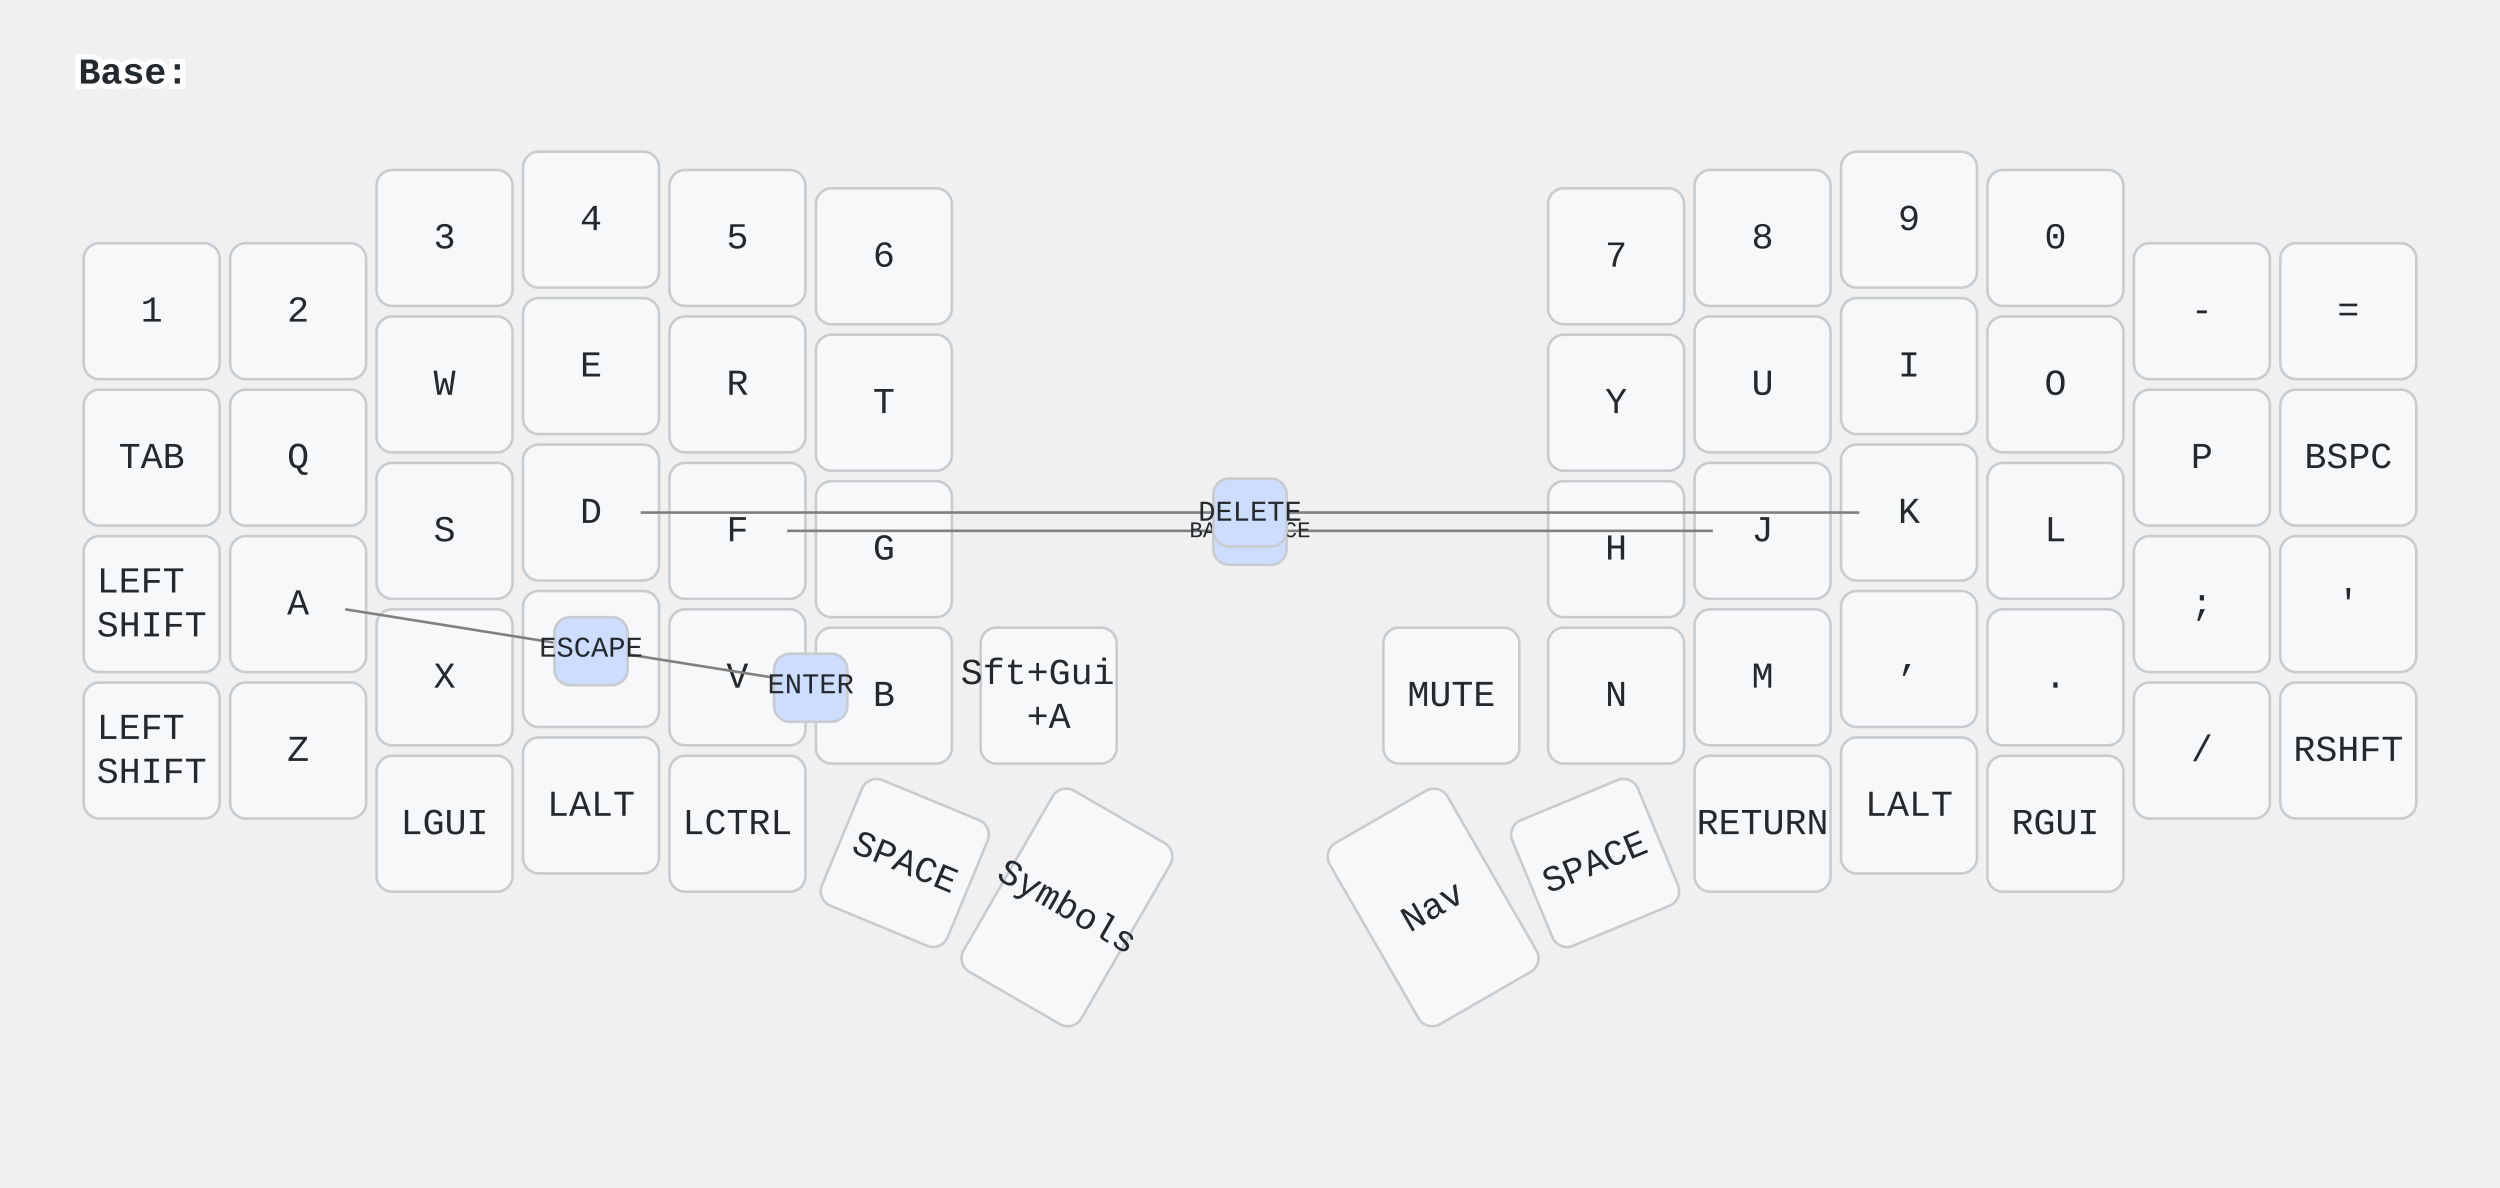
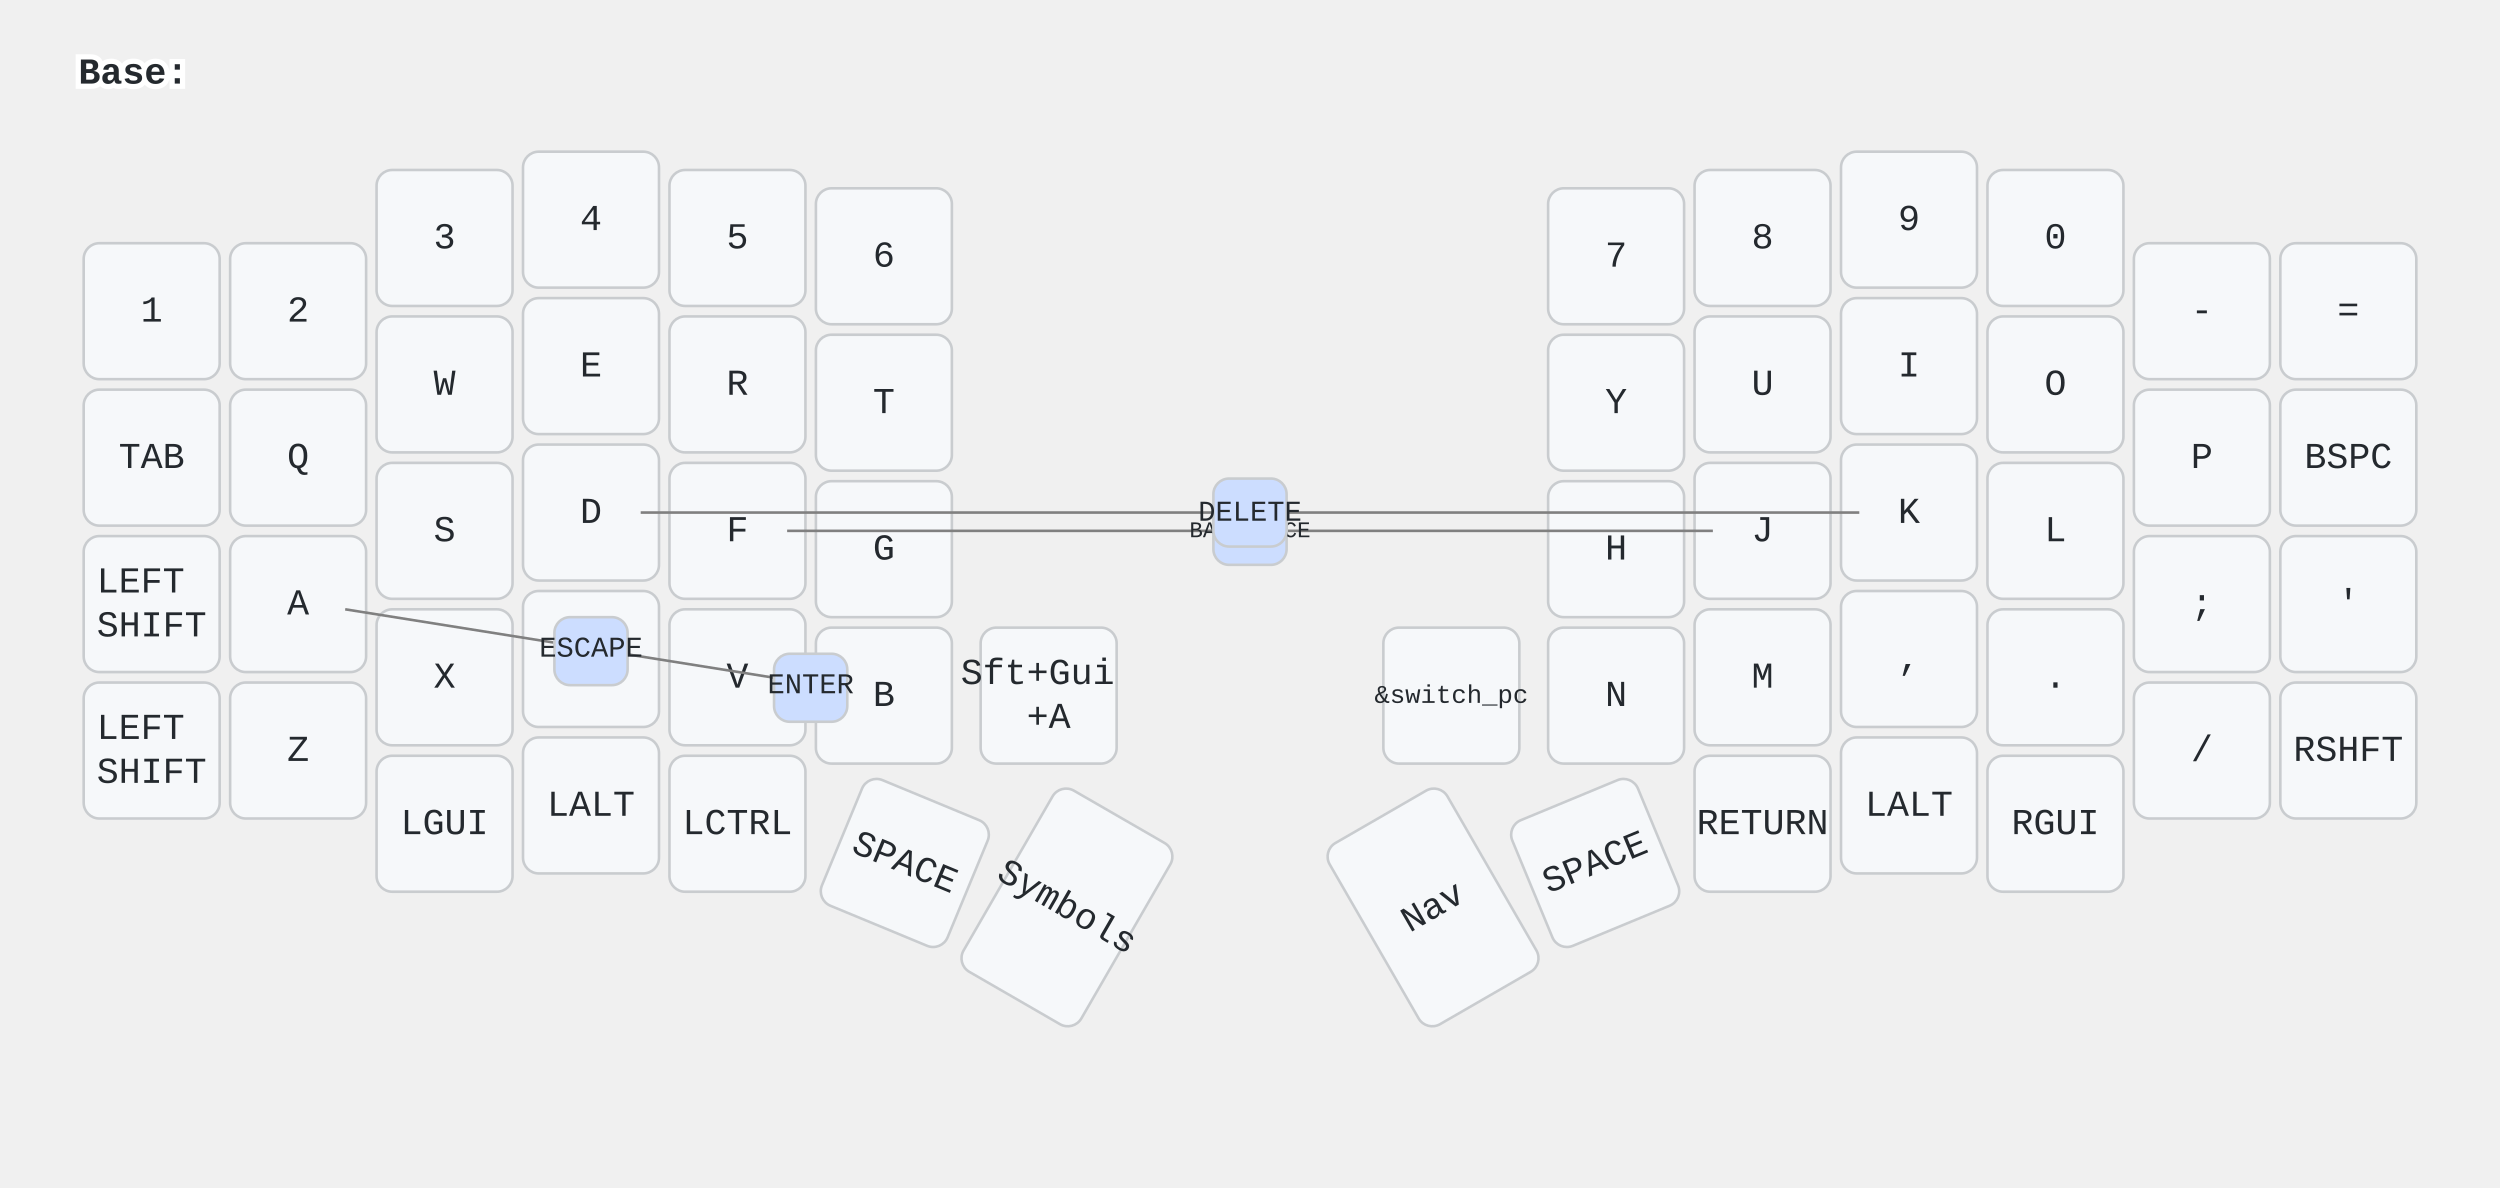
<svg xmlns="http://www.w3.org/2000/svg" width="956" height="454" viewBox="0 0 956 454" class="keymap">
  <style>/* inherit to force styles through use tags */
svg path {
    fill: inherit;
}

/* font and background color specifications */
svg.keymap {
    font-family: SFMono-Regular,Consolas,Liberation Mono,Menlo,monospace;
    font-size: 14px;
    font-kerning: normal;
    text-rendering: optimizeLegibility;
    fill: #24292e;
}

/* default key styling */
rect.key {
    fill: #f6f8fa;
}

rect.key, rect.combo {
    stroke: #c9cccf;
    stroke-width: 1;
}

/* default key side styling, only used is draw_key_sides is set */
rect.side {
    filter: brightness(90%);
}

/* color accent for combo boxes */
rect.combo, rect.combo-separate {
    fill: #cdf;
}

/* color accent for held keys */
rect.held, rect.combo.held {
    fill: #fdd;
}

/* color accent for ghost (optional) keys */
rect.ghost, rect.combo.ghost {
    stroke-dasharray: 4, 4;
    stroke-width: 2;
}

text {
    text-anchor: middle;
    dominant-baseline: middle;
}

/* styling for layer labels */
text.label {
    font-weight: bold;
    text-anchor: start;
    stroke: white;
    stroke-width: 4;
    paint-order: stroke;
}

/* styling for optional footer */
text.footer {
    text-anchor: end;
    dominant-baseline: auto;
    stroke: white;
    stroke-width: 4;
    paint-order: stroke;
}

/* styling for combo tap, and key non-tap label text */
text.combo, text.hold, text.shifted, text.left, text.right, text.tl, text.tr, text.bl, text.br {
    font-size: 11px;
}

text.hold, text.bl, text.br {
    text-anchor: middle;
    dominant-baseline: auto;
}

text.shifted, text.tl, text.tr {
    text-anchor: middle;
    dominant-baseline: hanging;
}

text.left, text.tl, text.bl {
    text-anchor: start;
}

text.right, text.tr, text.br {
    text-anchor: end;
}

text.layer-activator {
    text-decoration: underline;
}

/* styling for hold/shifted label text in combo box */
text.combo.hold, text.combo.shifted, text.combo.left, text.combo.right {
    font-size: 8px;
}

/* lighter symbol for transparent keys */
text.trans {
    fill: #7b7e81;
}

/* styling for combo dendrons */
path.combo {
    stroke-width: 1;
    stroke: gray;
    fill: none;
}

/* Start Tabler Icons Cleanup */
/* cannot use height/width with glyphs */
.icon-tabler &gt; path {
    fill: inherit;
    stroke: inherit;
    stroke-width: 2;
}
/* hide tabler's default box */
.icon-tabler &gt; path[stroke="none"][fill="none"] {
    visibility: hidden;
}
/* End Tabler Icons Cleanup */
</style>
  <g transform="translate(30, 0)" class="layer-Base">
    <text x="0" y="28" class="label" id="Base">Base:</text>
    <g transform="translate(0, 56)">
      <g transform="translate(28, 63)" class="key keypos-0">
        <rect rx="6" ry="6" x="-26" y="-26" width="52" height="52" class="key" />
        <text x="0" y="0" class="key tap">1</text>
      </g>
      <g transform="translate(84, 63)" class="key keypos-1">
        <rect rx="6" ry="6" x="-26" y="-26" width="52" height="52" class="key" />
        <text x="0" y="0" class="key tap">2</text>
      </g>
      <g transform="translate(140, 35)" class="key keypos-2">
        <rect rx="6" ry="6" x="-26" y="-26" width="52" height="52" class="key" />
        <text x="0" y="0" class="key tap">3</text>
      </g>
      <g transform="translate(196, 28)" class="key keypos-3">
        <rect rx="6" ry="6" x="-26" y="-26" width="52" height="52" class="key" />
        <text x="0" y="0" class="key tap">4</text>
      </g>
      <g transform="translate(252, 35)" class="key keypos-4">
        <rect rx="6" ry="6" x="-26" y="-26" width="52" height="52" class="key" />
        <text x="0" y="0" class="key tap">5</text>
      </g>
      <g transform="translate(308, 42)" class="key keypos-5">
        <rect rx="6" ry="6" x="-26" y="-26" width="52" height="52" class="key" />
        <text x="0" y="0" class="key tap">6</text>
      </g>
      <g transform="translate(588, 42)" class="key keypos-6">
        <rect rx="6" ry="6" x="-26" y="-26" width="52" height="52" class="key" />
        <text x="0" y="0" class="key tap">7</text>
      </g>
      <g transform="translate(644, 35)" class="key keypos-7">
        <rect rx="6" ry="6" x="-26" y="-26" width="52" height="52" class="key" />
        <text x="0" y="0" class="key tap">8</text>
      </g>
      <g transform="translate(700, 28)" class="key keypos-8">
        <rect rx="6" ry="6" x="-26" y="-26" width="52" height="52" class="key" />
        <text x="0" y="0" class="key tap">9</text>
      </g>
      <g transform="translate(756, 35)" class="key keypos-9">
        <rect rx="6" ry="6" x="-26" y="-26" width="52" height="52" class="key" />
        <text x="0" y="0" class="key tap">0</text>
      </g>
      <g transform="translate(812, 63)" class="key keypos-10">
        <rect rx="6" ry="6" x="-26" y="-26" width="52" height="52" class="key" />
        <text x="0" y="0" class="key tap">-</text>
      </g>
      <g transform="translate(868, 63)" class="key keypos-11">
        <rect rx="6" ry="6" x="-26" y="-26" width="52" height="52" class="key" />
        <text x="0" y="0" class="key tap">=</text>
      </g>
      <g transform="translate(28, 119)" class="key keypos-12">
        <rect rx="6" ry="6" x="-26" y="-26" width="52" height="52" class="key" />
        <text x="0" y="0" class="key tap">TAB</text>
      </g>
      <g transform="translate(84, 119)" class="key keypos-13">
        <rect rx="6" ry="6" x="-26" y="-26" width="52" height="52" class="key" />
        <text x="0" y="0" class="key tap">Q</text>
      </g>
      <g transform="translate(140, 91)" class="key keypos-14">
        <rect rx="6" ry="6" x="-26" y="-26" width="52" height="52" class="key" />
        <text x="0" y="0" class="key tap">W</text>
      </g>
      <g transform="translate(196, 84)" class="key keypos-15">
        <rect rx="6" ry="6" x="-26" y="-26" width="52" height="52" class="key" />
        <text x="0" y="0" class="key tap">E</text>
      </g>
      <g transform="translate(252, 91)" class="key keypos-16">
        <rect rx="6" ry="6" x="-26" y="-26" width="52" height="52" class="key" />
        <text x="0" y="0" class="key tap">R</text>
      </g>
      <g transform="translate(308, 98)" class="key keypos-17">
        <rect rx="6" ry="6" x="-26" y="-26" width="52" height="52" class="key" />
        <text x="0" y="0" class="key tap">T</text>
      </g>
      <g transform="translate(588, 98)" class="key keypos-18">
        <rect rx="6" ry="6" x="-26" y="-26" width="52" height="52" class="key" />
        <text x="0" y="0" class="key tap">Y</text>
      </g>
      <g transform="translate(644, 91)" class="key keypos-19">
        <rect rx="6" ry="6" x="-26" y="-26" width="52" height="52" class="key" />
        <text x="0" y="0" class="key tap">U</text>
      </g>
      <g transform="translate(700, 84)" class="key keypos-20">
        <rect rx="6" ry="6" x="-26" y="-26" width="52" height="52" class="key" />
        <text x="0" y="0" class="key tap">I</text>
      </g>
      <g transform="translate(756, 91)" class="key keypos-21">
        <rect rx="6" ry="6" x="-26" y="-26" width="52" height="52" class="key" />
        <text x="0" y="0" class="key tap">O</text>
      </g>
      <g transform="translate(812, 119)" class="key keypos-22">
        <rect rx="6" ry="6" x="-26" y="-26" width="52" height="52" class="key" />
        <text x="0" y="0" class="key tap">P</text>
      </g>
      <g transform="translate(868, 119)" class="key keypos-23">
        <rect rx="6" ry="6" x="-26" y="-26" width="52" height="52" class="key" />
        <text x="0" y="0" class="key tap">BSPC</text>
      </g>
      <g transform="translate(28, 175)" class="key keypos-24">
        <rect rx="6" ry="6" x="-26" y="-26" width="52" height="52" class="key" />
        <text x="0" y="0" class="key tap">
          <tspan x="0" dy="-0.6em">LEFT</tspan>
          <tspan x="0" dy="1.2em">SHIFT</tspan>
        </text>
      </g>
      <g transform="translate(84, 175)" class="key keypos-25">
        <rect rx="6" ry="6" x="-26" y="-26" width="52" height="52" class="key" />
        <text x="0" y="0" class="key tap">A</text>
      </g>
      <g transform="translate(140, 147)" class="key keypos-26">
        <rect rx="6" ry="6" x="-26" y="-26" width="52" height="52" class="key" />
        <text x="0" y="0" class="key tap">S</text>
      </g>
      <g transform="translate(196, 140)" class="key keypos-27">
        <rect rx="6" ry="6" x="-26" y="-26" width="52" height="52" class="key" />
        <text x="0" y="0" class="key tap">D</text>
      </g>
      <g transform="translate(252, 147)" class="key keypos-28">
        <rect rx="6" ry="6" x="-26" y="-26" width="52" height="52" class="key" />
        <text x="0" y="0" class="key tap">F</text>
      </g>
      <g transform="translate(308, 154)" class="key keypos-29">
        <rect rx="6" ry="6" x="-26" y="-26" width="52" height="52" class="key" />
        <text x="0" y="0" class="key tap">G</text>
      </g>
      <g transform="translate(588, 154)" class="key keypos-30">
        <rect rx="6" ry="6" x="-26" y="-26" width="52" height="52" class="key" />
        <text x="0" y="0" class="key tap">H</text>
      </g>
      <g transform="translate(644, 147)" class="key keypos-31">
        <rect rx="6" ry="6" x="-26" y="-26" width="52" height="52" class="key" />
        <text x="0" y="0" class="key tap">J</text>
      </g>
      <g transform="translate(700, 140)" class="key keypos-32">
        <rect rx="6" ry="6" x="-26" y="-26" width="52" height="52" class="key" />
        <text x="0" y="0" class="key tap">K</text>
      </g>
      <g transform="translate(756, 147)" class="key keypos-33">
        <rect rx="6" ry="6" x="-26" y="-26" width="52" height="52" class="key" />
        <text x="0" y="0" class="key tap">L</text>
      </g>
      <g transform="translate(812, 175)" class="key keypos-34">
        <rect rx="6" ry="6" x="-26" y="-26" width="52" height="52" class="key" />
        <text x="0" y="0" class="key tap">;</text>
      </g>
      <g transform="translate(868, 175)" class="key keypos-35">
        <rect rx="6" ry="6" x="-26" y="-26" width="52" height="52" class="key" />
        <text x="0" y="0" class="key tap">'</text>
      </g>
      <g transform="translate(28, 231)" class="key keypos-36">
        <rect rx="6" ry="6" x="-26" y="-26" width="52" height="52" class="key" />
        <text x="0" y="0" class="key tap">
          <tspan x="0" dy="-0.6em">LEFT</tspan>
          <tspan x="0" dy="1.2em">SHIFT</tspan>
        </text>
      </g>
      <g transform="translate(84, 231)" class="key keypos-37">
        <rect rx="6" ry="6" x="-26" y="-26" width="52" height="52" class="key" />
        <text x="0" y="0" class="key tap">Z</text>
      </g>
      <g transform="translate(140, 203)" class="key keypos-38">
        <rect rx="6" ry="6" x="-26" y="-26" width="52" height="52" class="key" />
        <text x="0" y="0" class="key tap">X</text>
      </g>
      <g transform="translate(196, 196)" class="key keypos-39">
        <rect rx="6" ry="6" x="-26" y="-26" width="52" height="52" class="key" />
        <text x="0" y="0" class="key tap">C</text>
      </g>
      <g transform="translate(252, 203)" class="key keypos-40">
        <rect rx="6" ry="6" x="-26" y="-26" width="52" height="52" class="key" />
        <text x="0" y="0" class="key tap">V</text>
      </g>
      <g transform="translate(308, 210)" class="key keypos-41">
        <rect rx="6" ry="6" x="-26" y="-26" width="52" height="52" class="key" />
        <text x="0" y="0" class="key tap">B</text>
      </g>
      <g transform="translate(371, 210)" class="key keypos-42">
        <rect rx="6" ry="6" x="-26" y="-26" width="52" height="52" class="key" />
        <text x="0" y="0" class="key tap">
          <tspan x="0" dy="-0.6em">Sft+Gui</tspan>
          <tspan x="0" dy="1.2em">+A</tspan>
        </text>
      </g>
      <g transform="translate(525, 210)" class="key keypos-43">
        <rect rx="6" ry="6" x="-26" y="-26" width="52" height="52" class="key" />
-         <text x="0" y="0" class="key tap">MUTE</text>
+         <text x="0" y="0" class="key tap">
+           <tspan style="font-size: 70%">&amp;switch_pc</tspan>
+         </text>
      </g>
      <g transform="translate(588, 210)" class="key keypos-44">
        <rect rx="6" ry="6" x="-26" y="-26" width="52" height="52" class="key" />
        <text x="0" y="0" class="key tap">N</text>
      </g>
      <g transform="translate(644, 203)" class="key keypos-45">
        <rect rx="6" ry="6" x="-26" y="-26" width="52" height="52" class="key" />
        <text x="0" y="0" class="key tap">M</text>
      </g>
      <g transform="translate(700, 196)" class="key keypos-46">
        <rect rx="6" ry="6" x="-26" y="-26" width="52" height="52" class="key" />
        <text x="0" y="0" class="key tap">,</text>
      </g>
      <g transform="translate(756, 203)" class="key keypos-47">
        <rect rx="6" ry="6" x="-26" y="-26" width="52" height="52" class="key" />
        <text x="0" y="0" class="key tap">.</text>
      </g>
      <g transform="translate(812, 231)" class="key keypos-48">
        <rect rx="6" ry="6" x="-26" y="-26" width="52" height="52" class="key" />
        <text x="0" y="0" class="key tap">/</text>
      </g>
      <g transform="translate(868, 231)" class="key keypos-49">
        <rect rx="6" ry="6" x="-26" y="-26" width="52" height="52" class="key" />
        <text x="0" y="0" class="key tap">RSHFT</text>
      </g>
      <g transform="translate(140, 259)" class="key keypos-50">
        <rect rx="6" ry="6" x="-26" y="-26" width="52" height="52" class="key" />
        <text x="0" y="0" class="key tap">LGUI</text>
      </g>
      <g transform="translate(196, 252)" class="key keypos-51">
        <rect rx="6" ry="6" x="-26" y="-26" width="52" height="52" class="key" />
        <text x="0" y="0" class="key tap">LALT</text>
      </g>
      <g transform="translate(252, 259)" class="key keypos-52">
        <rect rx="6" ry="6" x="-26" y="-26" width="52" height="52" class="key" />
        <text x="0" y="0" class="key tap">LCTRL</text>
      </g>
      <g transform="translate(316, 274) rotate(22.5)" class="key keypos-53">
        <rect rx="6" ry="6" x="-26" y="-26" width="52" height="52" class="key" />
        <text x="0" y="0" class="key tap">SPACE</text>
      </g>
      <g transform="translate(378, 291) rotate(30.0)" class="key keypos-54">
        <rect rx="6" ry="6" x="-26" y="-40" width="52" height="80" class="key" />
        <text x="0" y="0" class="key tap">Symbols</text>
      </g>
      <g transform="translate(518, 291) rotate(-30.0)" class="key keypos-55">
        <rect rx="6" ry="6" x="-26" y="-40" width="52" height="80" class="key" />
        <text x="0" y="0" class="key tap">Nav</text>
      </g>
      <g transform="translate(580, 274) rotate(-22.5)" class="key keypos-56">
        <rect rx="6" ry="6" x="-26" y="-26" width="52" height="52" class="key" />
        <text x="0" y="0" class="key tap">SPACE</text>
      </g>
      <g transform="translate(644, 259)" class="key keypos-57">
        <rect rx="6" ry="6" x="-26" y="-26" width="52" height="52" class="key" />
        <text x="0" y="0" class="key tap">RETURN</text>
      </g>
      <g transform="translate(700, 252)" class="key keypos-58">
        <rect rx="6" ry="6" x="-26" y="-26" width="52" height="52" class="key" />
        <text x="0" y="0" class="key tap">LALT</text>
      </g>
      <g transform="translate(756, 259)" class="key keypos-59">
        <rect rx="6" ry="6" x="-26" y="-26" width="52" height="52" class="key" />
        <text x="0" y="0" class="key tap">RGUI</text>
      </g>
      <g class="combo combopos-0">
        <path d="M448,147 l-177,0" class="combo" />
        <path d="M448,147 l177,0" class="combo" />
        <rect rx="6" ry="6" x="434" y="134" width="28" height="26" class="combo" />
        <text x="448" y="147" class="combo tap">
          <tspan style="font-size: 78%">BACKSPACE</tspan>
        </text>
      </g>
      <g class="combo combopos-1">
        <path d="M448,140 l-233,0" class="combo" />
        <path d="M448,140 l233,0" class="combo" />
        <rect rx="6" ry="6" x="434" y="127" width="28" height="26" class="combo" />
        <text x="448" y="140" class="combo tap">DELETE</text>
      </g>
      <g class="combo combopos-2">
        <path d="M196,192 l-94,-15" class="combo" />
        <path d="M196,192 l94,15" class="combo" />
        <rect rx="6" ry="6" x="182" y="180" width="28" height="26" class="combo" />
        <text x="196" y="192" class="combo tap">ESCAPE</text>
      </g>
      <g class="combo combopos-3">
        <rect rx="6" ry="6" x="266" y="194" width="28" height="26" class="combo" />
        <text x="280" y="206" class="combo tap">ENTER</text>
      </g>
    </g>
  </g>
</svg>
